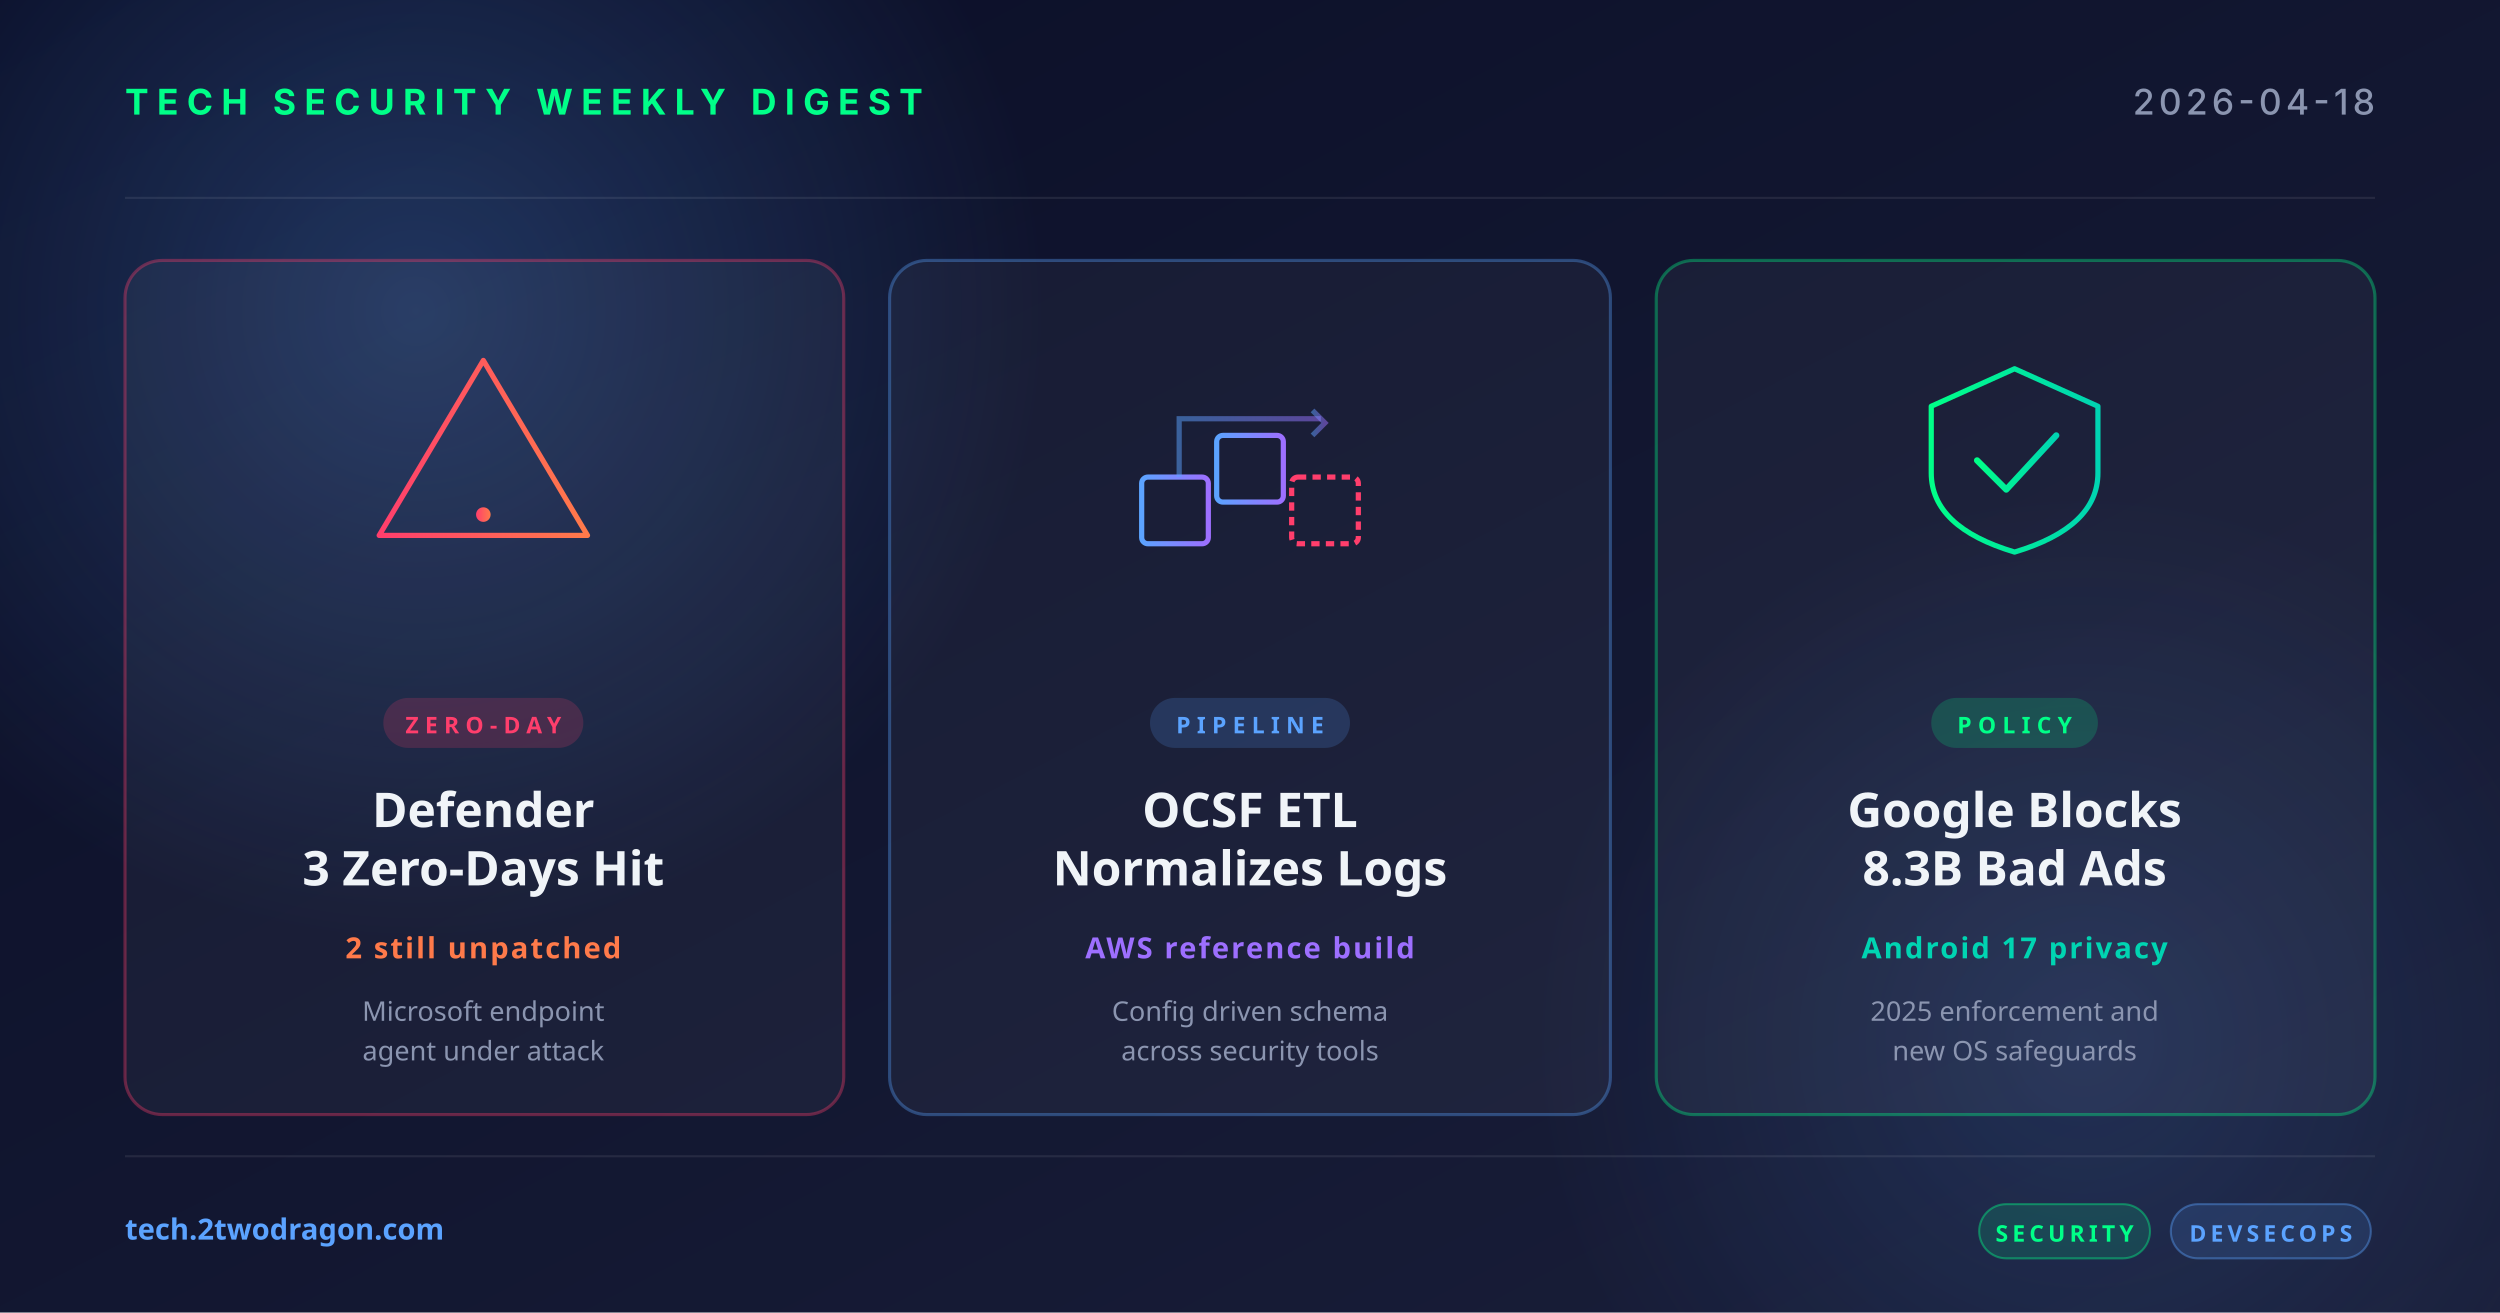
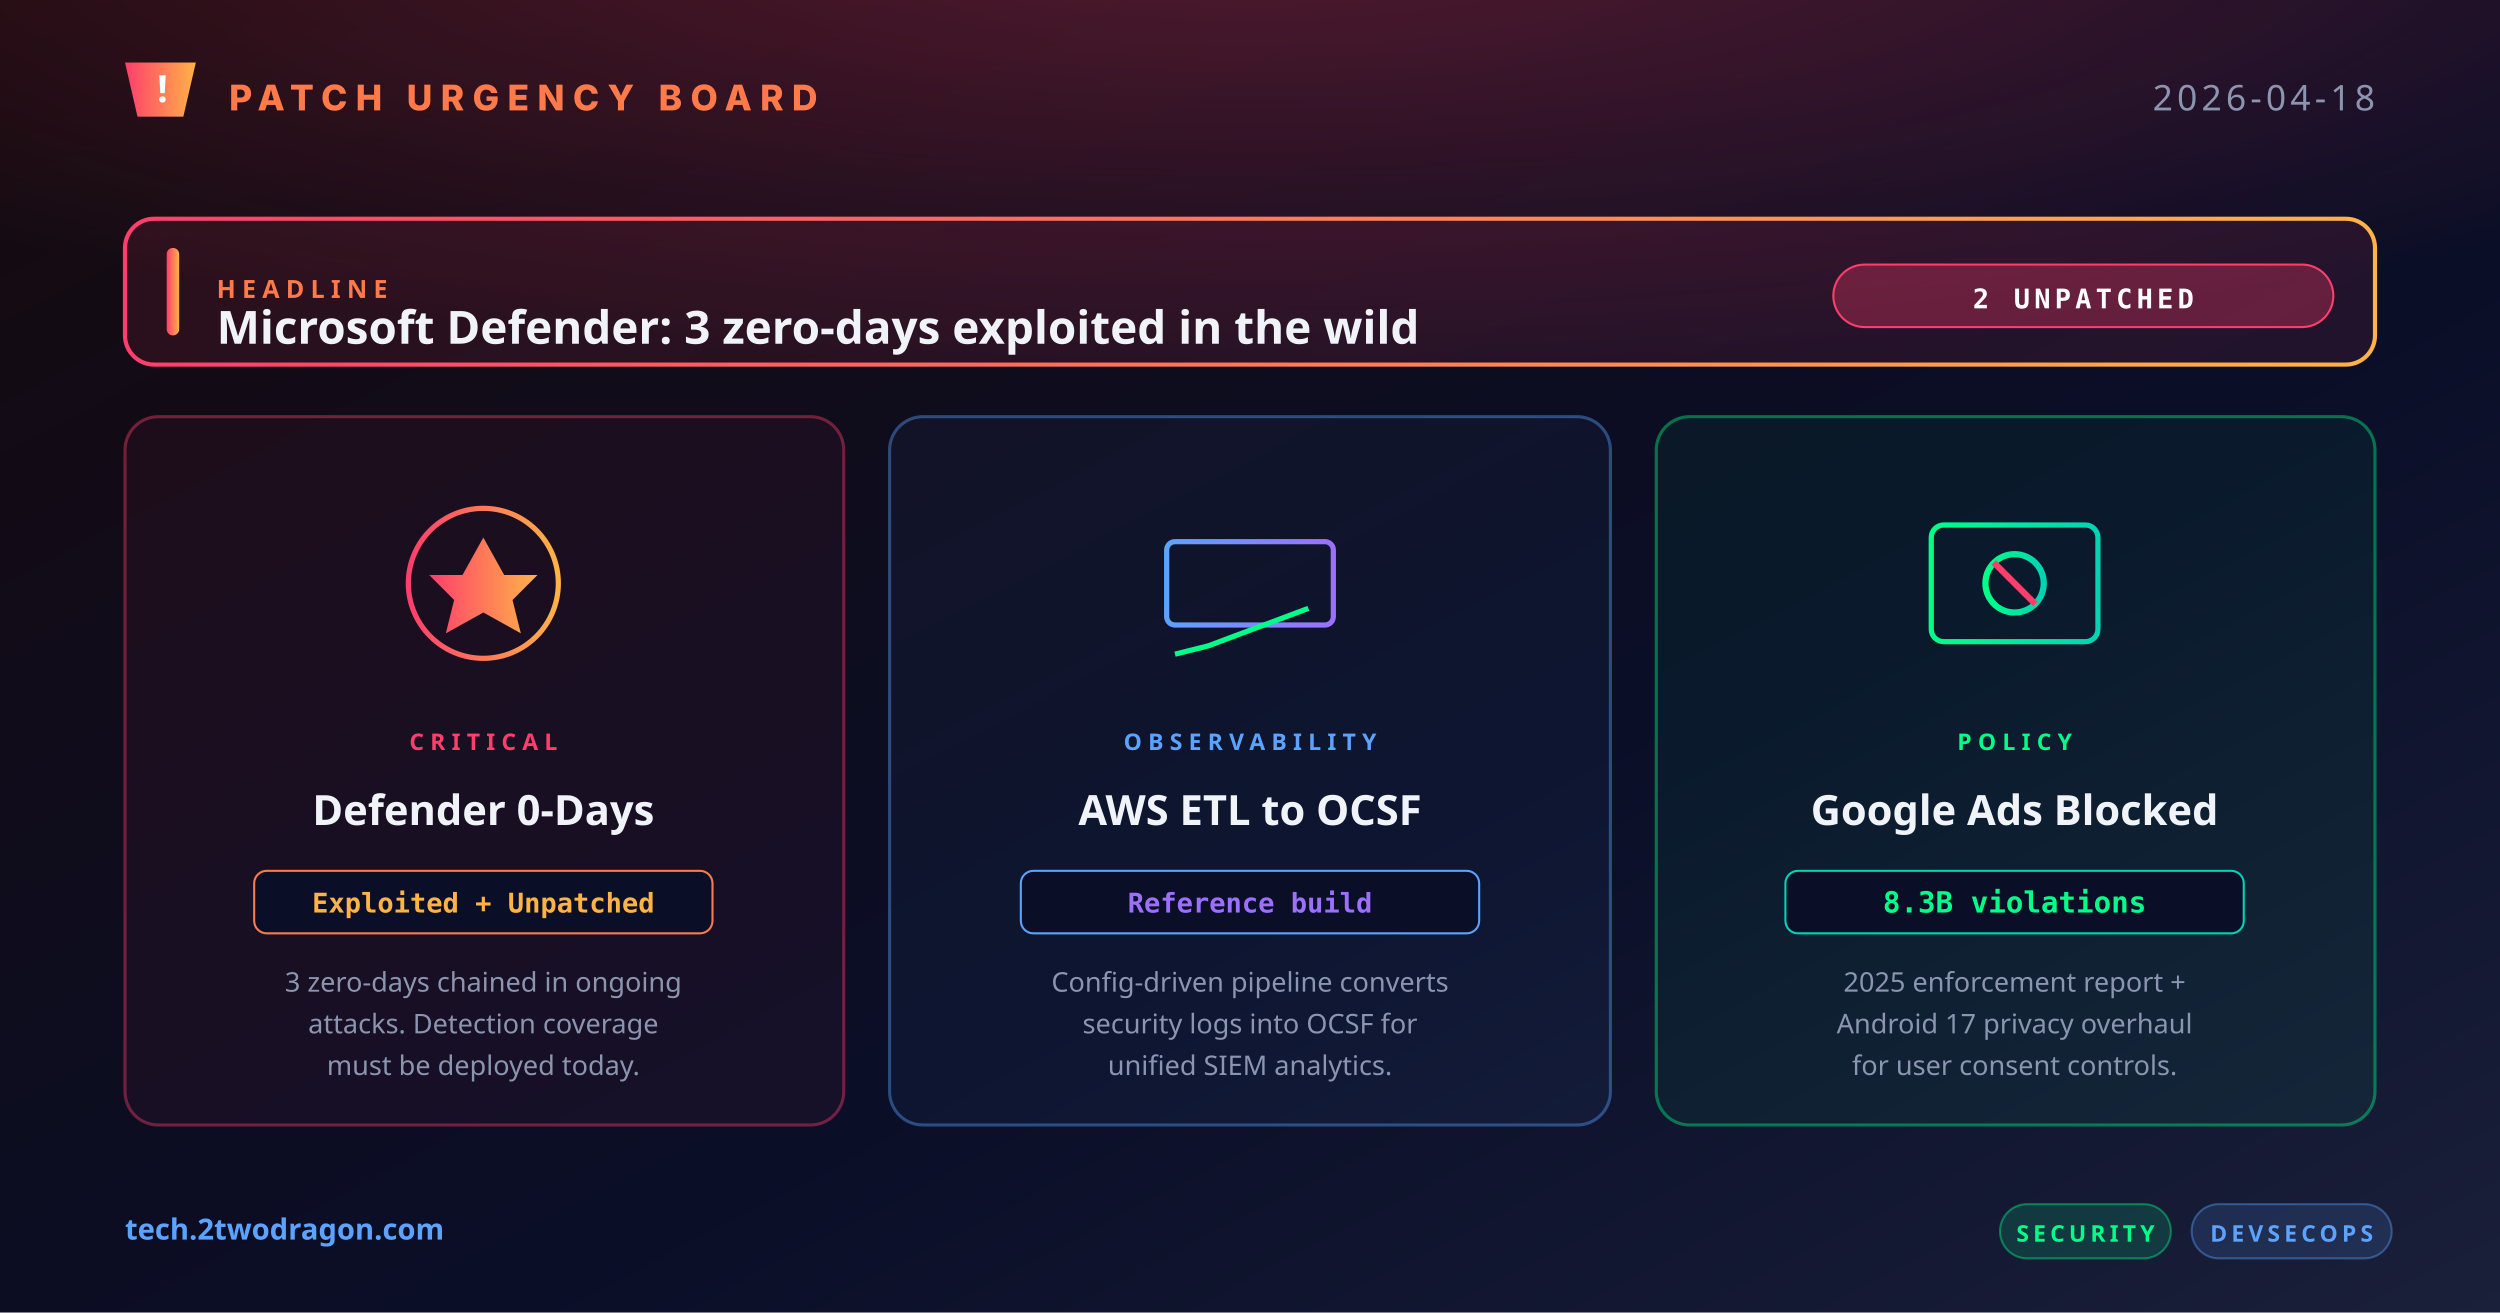
<svg xmlns="http://www.w3.org/2000/svg" width="1200" height="630" viewBox="0 0 1200 630">
  <defs>
    <linearGradient id="bg" x1="0" y1="0" x2="1" y2="1">
-       <stop offset="0" stop-color="#0a0e27" />
+       <stop offset="0" stop-color="#160a0e" />
+       <stop offset="0.6" stop-color="#0a0e27" />
      <stop offset="1" stop-color="#1a1f3a" />
    </linearGradient>
-     <linearGradient id="accentRed" x1="0" y1="0" x2="1" y2="0">
+     <linearGradient id="gUrgent" x1="0" y1="0" x2="1" y2="0">
      <stop offset="0" stop-color="#ff3e6c" />
+       <stop offset="1" stop-color="#ffb347" />
+     </linearGradient>
+     <linearGradient id="gAmber" x1="0" y1="0" x2="1" y2="0">
+       <stop offset="0" stop-color="#ffb347" />
      <stop offset="1" stop-color="#ff7a4a" />
    </linearGradient>
-     <linearGradient id="accentBlue" x1="0" y1="0" x2="1" y2="0">
+     <linearGradient id="gBlue" x1="0" y1="0" x2="1" y2="0">
      <stop offset="0" stop-color="#5ba3ff" />
      <stop offset="1" stop-color="#9d6fff" />
    </linearGradient>
-     <linearGradient id="accentGreen" x1="0" y1="0" x2="1" y2="0">
+     <linearGradient id="gGreen" x1="0" y1="0" x2="1" y2="0">
      <stop offset="0" stop-color="#00ff88" />
      <stop offset="1" stop-color="#00d4b2" />
    </linearGradient>
-     <radialGradient id="glow" cx="0.5" cy="0.5" r="0.5">
-       <stop offset="0" stop-color="#5ba3ff" stop-opacity="0.25" />
-       <stop offset="1" stop-color="#5ba3ff" stop-opacity="0" />
+     <radialGradient id="urgentGlow" cx="0.5" cy="0.2" r="0.6">
+       <stop offset="0" stop-color="#ff3e6c" stop-opacity="0.28" />
+       <stop offset="1" stop-color="#ff3e6c" stop-opacity="0" />
    </radialGradient>
  </defs>
  <rect width="1200" height="630" fill="url(#bg)" />
-   <circle cx="200" cy="150" r="300" fill="url(#glow)" />
-   <circle cx="1000" cy="500" r="260" fill="url(#glow)" opacity="0.6" />
-   <g opacity="0.08" stroke="#ffffff" stroke-width="1">
-     <line x1="60" y1="95" x2="1140" y2="95" />
-     <line x1="60" y1="555" x2="1140" y2="555" />
+   <ellipse cx="600" cy="70" rx="700" ry="180" fill="url(#urgentGlow)" />
+   <g transform="translate(60, 30)">
+     <polygon points="0,0 34,0 28,26 6,26" fill="url(#gUrgent)" />
+     <text x="18" y="19" text-anchor="middle" font-family="system-ui, sans-serif" font-size="18" font-weight="900" fill="#ffffff" stroke="none">!</text>
  </g>
-   <text x="60" y="55" font-family="system-ui, -apple-system, sans-serif" font-size="17" font-weight="700" fill="#00ff88" letter-spacing="4">TECH SECURITY WEEKLY DIGEST</text>
-   <text x="1140" y="55" text-anchor="end" font-family="system-ui, -apple-system, sans-serif" font-size="17" font-weight="500" fill="#8b95b0" letter-spacing="2">2026-04-18</text>
-   <g transform="translate(60, 125)">
-     <rect width="345" height="410" rx="18" fill="rgba(255,255,255,0.04)" stroke="rgba(255,62,108,0.35)" stroke-width="1.5" />
-     <g transform="translate(172, 92)" fill="none" stroke="url(#accentRed)" stroke-width="2.5" stroke-linecap="round" stroke-linejoin="round">
-       <path d="M0,-44 L50,40 L-50,40 Z" />
-       <line x1="0" y1="-16" x2="0" y2="16" stroke-width="3.5" />
-       <circle cx="0" cy="30" r="3.5" fill="url(#accentRed)" stroke="none" />
+   <text x="110" y="53" font-family="system-ui, -apple-system, sans-serif" font-size="17" font-weight="800" fill="#ff7a4a" letter-spacing="4">PATCH URGENCY BOARD</text>
+   <text x="1140" y="53" text-anchor="end" font-family="system-ui, sans-serif" font-size="17" font-weight="500" fill="#8b95b0" letter-spacing="2">2026-04-18</text>
+   <g transform="translate(60, 105)">
+     <rect width="1080" height="70" rx="14" fill="rgba(255,62,108,0.1)" stroke="url(#gUrgent)" stroke-width="2" />
+     <rect x="20" y="14" width="6" height="42" rx="3" fill="url(#gUrgent)" />
+     <text x="44" y="38" font-family="system-ui, sans-serif" font-size="12" font-weight="800" fill="#ff7a4a" letter-spacing="3">HEADLINE</text>
+     <text x="44" y="60" font-family="system-ui, sans-serif" font-size="22" font-weight="700" fill="#f0f4f8">Microsoft Defender: 3 zero-days exploited in the wild</text>
+     <g transform="translate(820, 22)">
+       <rect x="0" y="0" width="240" height="30" rx="15" fill="rgba(255,62,108,0.3)" stroke="#ff3e6c" />
+       <text x="120" y="21" text-anchor="middle" font-family="Menlo, monospace" font-size="13" font-weight="800" fill="#ffffff" letter-spacing="2">2 UNPATCHED</text>
    </g>
-     <rect x="124" y="210" width="96" height="24" rx="12" fill="rgba(255,62,108,0.18)" />
-     <text x="172" y="227" text-anchor="middle" font-family="system-ui, sans-serif" font-size="11" font-weight="700" fill="#ff3e6c" letter-spacing="3">ZERO-DAY</text>
-     <text x="172" y="272" text-anchor="middle" font-family="system-ui, sans-serif" font-size="23" font-weight="700" fill="#f0f4f8">Defender</text>
-     <text x="172" y="300" text-anchor="middle" font-family="system-ui, sans-serif" font-size="23" font-weight="700" fill="#f0f4f8">3 Zero-Days Hit</text>
-     <text x="172" y="335" text-anchor="middle" font-family="system-ui, sans-serif" font-size="14" font-weight="600" fill="#ff7a4a" letter-spacing="1">2 still unpatched</text>
-     <text x="172" y="365" text-anchor="middle" font-family="system-ui, sans-serif" font-size="13" fill="#8b95b0">Microsoft endpoint</text>
-     <text x="172" y="384" text-anchor="middle" font-family="system-ui, sans-serif" font-size="13" fill="#8b95b0">agent under attack</text>
  </g>
-   <g transform="translate(427, 125)">
-     <rect width="346" height="410" rx="18" fill="rgba(255,255,255,0.04)" stroke="rgba(91,163,255,0.35)" stroke-width="1.5" />
-     <g transform="translate(173, 92)" fill="none" stroke="url(#accentBlue)" stroke-width="2.5">
-       <rect x="-52" y="12" width="32" height="32" rx="3" />
-       <rect x="-16" y="-8" width="32" height="32" rx="3" />
-       <rect x="20" y="12" width="32" height="32" rx="3" stroke="#ff3e6c" stroke-dasharray="4 3" />
-       <path d="M-34,12 L-34,-16 L34,-16" stroke-opacity="0.5" />
-       <polyline points="30,-20 36,-14 30,-8" stroke-opacity="0.5" />
+   <g transform="translate(60, 200)">
+     <rect width="345" height="340" rx="16" fill="rgba(255,62,108,0.05)" stroke="rgba(255,62,108,0.4)" stroke-width="1.5" />
+     <g transform="translate(172, 80)" fill="none" stroke="url(#gUrgent)" stroke-width="2.5">
+       <circle cx="0" cy="0" r="36" />
+       <path d="M0,-22 L10,-4 L26,-4 L14,8 L18,24 L0,14 L-18,24 L-14,8 L-26,-4 L-10,-4 Z" fill="url(#gUrgent)" stroke="none" />
    </g>
-     <rect x="125" y="210" width="96" height="24" rx="12" fill="rgba(91,163,255,0.18)" />
-     <text x="173" y="227" text-anchor="middle" font-family="system-ui, sans-serif" font-size="11" font-weight="700" fill="#5ba3ff" letter-spacing="3">PIPELINE</text>
-     <text x="173" y="272" text-anchor="middle" font-family="system-ui, sans-serif" font-size="23" font-weight="700" fill="#f0f4f8">OCSF ETL</text>
-     <text x="173" y="300" text-anchor="middle" font-family="system-ui, sans-serif" font-size="23" font-weight="700" fill="#f0f4f8">Normalizes Logs</text>
-     <text x="173" y="335" text-anchor="middle" font-family="system-ui, sans-serif" font-size="14" font-weight="600" fill="#9d6fff" letter-spacing="1">AWS reference build</text>
-     <text x="173" y="365" text-anchor="middle" font-family="system-ui, sans-serif" font-size="13" fill="#8b95b0">Config driven schema</text>
-     <text x="173" y="384" text-anchor="middle" font-family="system-ui, sans-serif" font-size="13" fill="#8b95b0">across security tools</text>
+     <text x="172" y="160" text-anchor="middle" font-family="system-ui, sans-serif" font-size="11" font-weight="800" fill="#ff3e6c" letter-spacing="3">CRITICAL</text>
+     <text x="172" y="196" text-anchor="middle" font-family="system-ui, sans-serif" font-size="20" font-weight="700" fill="#f0f4f8">Defender 0-Days</text>
+     <g transform="translate(62, 218)">
+       <rect width="220" height="30" rx="6" fill="#0a0e27" stroke="#ff7a4a" />
+       <text x="110" y="20" text-anchor="middle" font-family="Menlo, monospace" font-size="13" font-weight="700" fill="#ffb347">Exploited + Unpatched</text>
+     </g>
+     <text x="172" y="276" text-anchor="middle" font-family="system-ui, sans-serif" font-size="13" fill="#8b95b0">3 zero-days chained in ongoing</text>
+     <text x="172" y="296" text-anchor="middle" font-family="system-ui, sans-serif" font-size="13" fill="#8b95b0">attacks. Detection coverage</text>
+     <text x="172" y="316" text-anchor="middle" font-family="system-ui, sans-serif" font-size="13" fill="#8b95b0">must be deployed today.</text>
  </g>
-   <g transform="translate(795, 125)">
-     <rect width="345" height="410" rx="18" fill="rgba(255,255,255,0.04)" stroke="rgba(0,255,136,0.35)" stroke-width="1.5" />
-     <g transform="translate(172, 92)" fill="none" stroke="url(#accentGreen)" stroke-width="2.5" stroke-linecap="round" stroke-linejoin="round">
-       <path d="M-40,-22 L0,-40 L40,-22 L40,10 Q40,36 0,48 Q-40,36 -40,10 Z" />
-       <polyline points="-18,4 -4,18 20,-8" stroke-width="3" />
+   <g transform="translate(427, 200)">
+     <rect width="346" height="340" rx="16" fill="rgba(91,163,255,0.05)" stroke="rgba(91,163,255,0.4)" stroke-width="1.5" />
+     <g transform="translate(173, 80)" fill="none" stroke="url(#gBlue)" stroke-width="2.5">
+       <rect x="-40" y="-20" width="80" height="40" rx="4" />
+       <line x1="-40" y1="-4" x2="40" y2="-4" />
+       <line x1="-28" y1="-20" x2="-28" y2="20" stroke-opacity="0.4" />
+       <line x1="-14" y1="-20" x2="-14" y2="20" stroke-opacity="0.4" />
+       <line x1="0" y1="-20" x2="0" y2="20" stroke-opacity="0.4" />
+       <line x1="14" y1="-20" x2="14" y2="20" stroke-opacity="0.4" />
+       <line x1="28" y1="-20" x2="28" y2="20" stroke-opacity="0.4" />
+       <polyline points="-36,34 -20,30 -4,24 12,18 28,12" stroke="#00ff88" />
    </g>
-     <rect x="132" y="210" width="80" height="24" rx="12" fill="rgba(0,255,136,0.18)" />
-     <text x="172" y="227" text-anchor="middle" font-family="system-ui, sans-serif" font-size="11" font-weight="700" fill="#00ff88" letter-spacing="3">POLICY</text>
-     <text x="172" y="272" text-anchor="middle" font-family="system-ui, sans-serif" font-size="23" font-weight="700" fill="#f0f4f8">Google Blocks</text>
-     <text x="172" y="300" text-anchor="middle" font-family="system-ui, sans-serif" font-size="23" font-weight="700" fill="#f0f4f8">8.3B Bad Ads</text>
-     <text x="172" y="335" text-anchor="middle" font-family="system-ui, sans-serif" font-size="14" font-weight="600" fill="#00d4b2" letter-spacing="1">Android 17 privacy</text>
-     <text x="172" y="365" text-anchor="middle" font-family="system-ui, sans-serif" font-size="13" fill="#8b95b0">2025 enforcement and</text>
-     <text x="172" y="384" text-anchor="middle" font-family="system-ui, sans-serif" font-size="13" fill="#8b95b0">new OS safeguards</text>
+     <text x="173" y="160" text-anchor="middle" font-family="system-ui, sans-serif" font-size="11" font-weight="800" fill="#5ba3ff" letter-spacing="3">OBSERVABILITY</text>
+     <text x="173" y="196" text-anchor="middle" font-family="system-ui, sans-serif" font-size="20" font-weight="700" fill="#f0f4f8">AWS ETL to OCSF</text>
+     <g transform="translate(63, 218)">
+       <rect width="220" height="30" rx="6" fill="#0a0e27" stroke="#5ba3ff" />
+       <text x="110" y="20" text-anchor="middle" font-family="Menlo, monospace" font-size="13" font-weight="700" fill="#9d6fff">Reference build</text>
+     </g>
+     <text x="173" y="276" text-anchor="middle" font-family="system-ui, sans-serif" font-size="13" fill="#8b95b0">Config-driven pipeline converts</text>
+     <text x="173" y="296" text-anchor="middle" font-family="system-ui, sans-serif" font-size="13" fill="#8b95b0">security logs into OCSF for</text>
+     <text x="173" y="316" text-anchor="middle" font-family="system-ui, sans-serif" font-size="13" fill="#8b95b0">unified SIEM analytics.</text>
+   </g>
+   <g transform="translate(795, 200)">
+     <rect width="345" height="340" rx="16" fill="rgba(0,255,136,0.05)" stroke="rgba(0,255,136,0.4)" stroke-width="1.5" />
+     <g transform="translate(172, 80)" fill="none" stroke="url(#gGreen)" stroke-width="2.5">
+       <rect x="-40" y="-28" width="80" height="56" rx="6" />
+       <circle cx="0" cy="0" r="14" stroke-width="3" />
+       <line x1="-10" y1="-10" x2="10" y2="10" stroke="#ff3e6c" stroke-width="3" />
+     </g>
+     <text x="172" y="160" text-anchor="middle" font-family="system-ui, sans-serif" font-size="11" font-weight="800" fill="#00ff88" letter-spacing="3">POLICY</text>
+     <text x="172" y="196" text-anchor="middle" font-family="system-ui, sans-serif" font-size="20" font-weight="700" fill="#f0f4f8">Google Ads Blocked</text>
+     <g transform="translate(62, 218)">
+       <rect width="220" height="30" rx="6" fill="#0a0e27" stroke="#00d4b2" />
+       <text x="110" y="20" text-anchor="middle" font-family="Menlo, monospace" font-size="14" font-weight="800" fill="#00ff88">8.3B violations</text>
+     </g>
+     <text x="172" y="276" text-anchor="middle" font-family="system-ui, sans-serif" font-size="13" fill="#8b95b0">2025 enforcement report +</text>
+     <text x="172" y="296" text-anchor="middle" font-family="system-ui, sans-serif" font-size="13" fill="#8b95b0">Android 17 privacy overhaul</text>
+     <text x="172" y="316" text-anchor="middle" font-family="system-ui, sans-serif" font-size="13" fill="#8b95b0">for user consent controls.</text>
  </g>
  <text x="60" y="595" font-family="system-ui, sans-serif" font-size="14" font-weight="600" fill="#5ba3ff">tech.2twodragon.com</text>
-   <g transform="translate(950, 578)">
+   <g transform="translate(960, 578)">
    <rect x="0" y="0" width="82" height="26" rx="13" fill="rgba(0,255,136,0.14)" stroke="rgba(0,255,136,0.4)" />
    <text x="41" y="18" text-anchor="middle" font-family="system-ui, sans-serif" font-size="11" font-weight="700" fill="#00ff88" letter-spacing="2">SECURITY</text>
    <rect x="92" y="0" width="96" height="26" rx="13" fill="rgba(91,163,255,0.14)" stroke="rgba(91,163,255,0.4)" />
    <text x="140" y="18" text-anchor="middle" font-family="system-ui, sans-serif" font-size="11" font-weight="700" fill="#5ba3ff" letter-spacing="2">DEVSECOPS</text>
  </g>
</svg>
